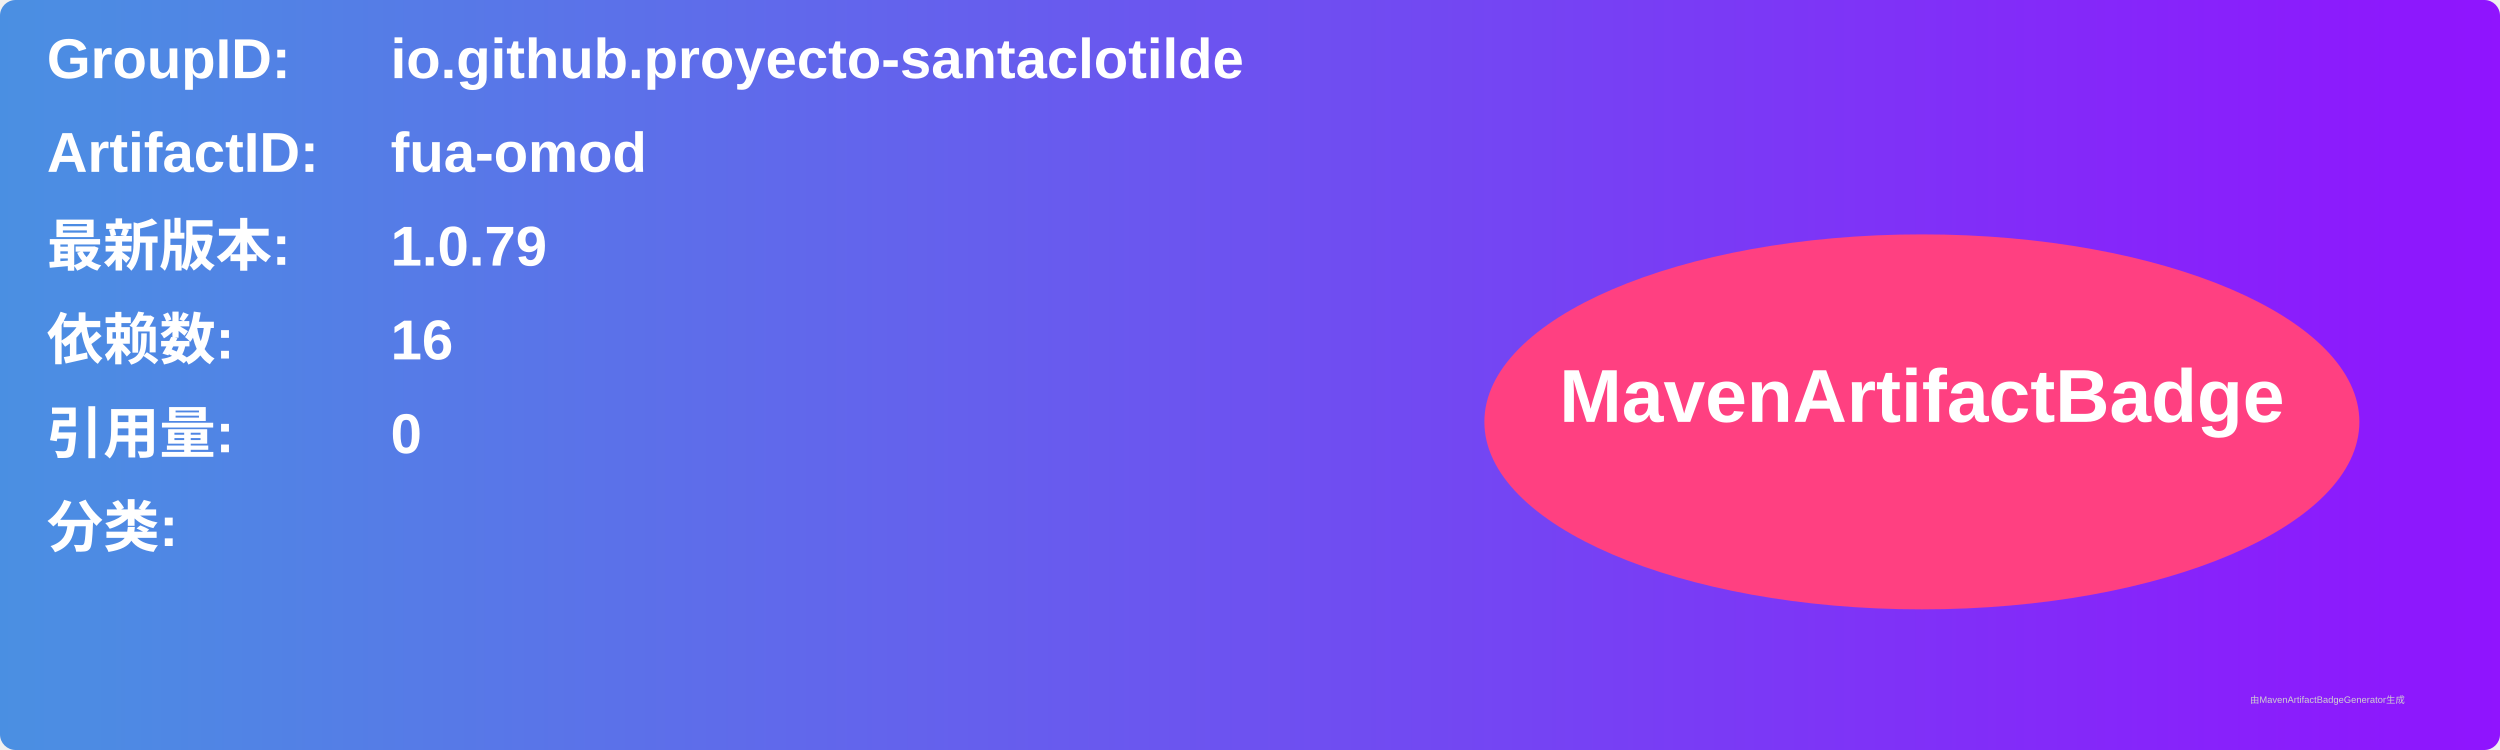
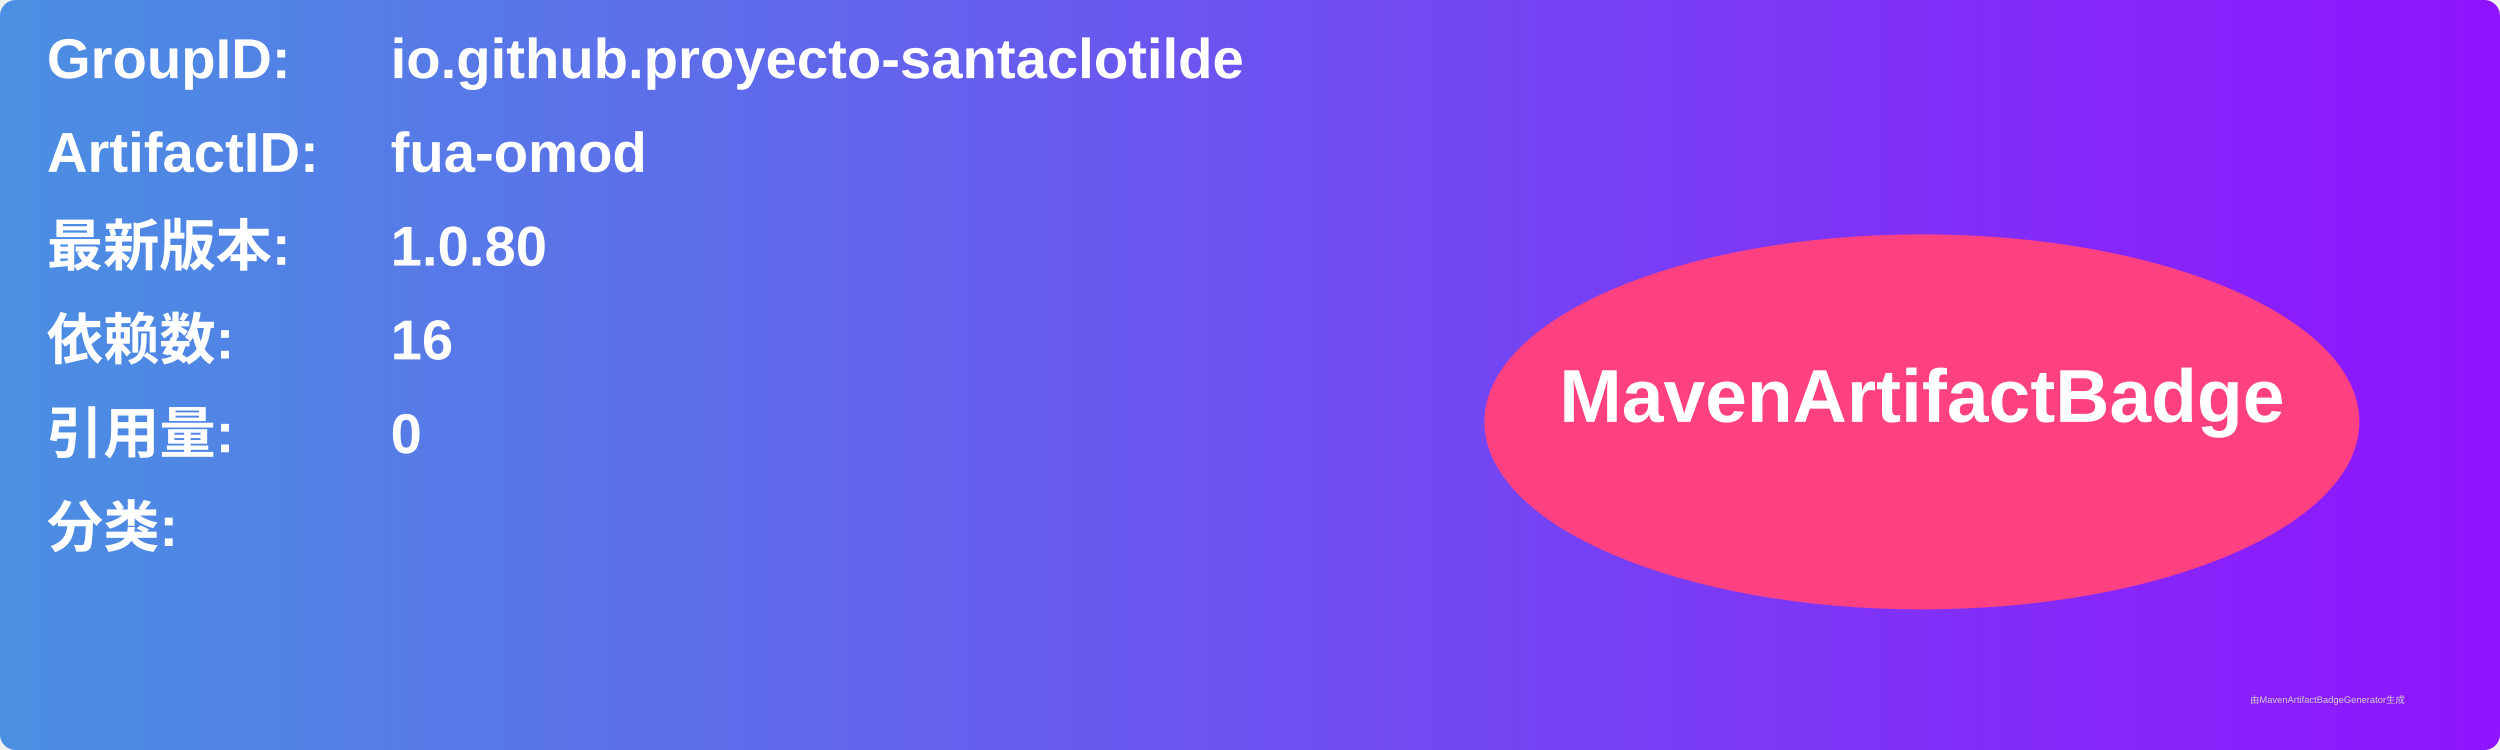
<svg xmlns="http://www.w3.org/2000/svg" width="800" height="240" viewBox="0 0 800 240">
  <linearGradient id="grad" x1="0%" y1="0%" x2="100%" y2="0%">
    <stop offset="0%" stop-color="#4a90e2" />
    <stop offset="100%" stop-color="#9013fe" />
  </linearGradient>
  <rect width="100%" height="100%" rx="5" ry="5" fill="url(#grad)" />
  <g transform="translate(15, 15)">
    <text x="0" y="10" font-family="Arial" font-size="18" fill="white" font-weight="bold" width="260">GroupID:</text>
    <text x="110" y="10" font-family="Arial" font-size="18" fill="white" font-weight="bold" width="460">io.github.proyecto-santaclotilde</text>
    <text x="0" y="40" font-family="Arial" font-size="18" fill="white" font-weight="bold" width="260">ArtifactID:</text>
    <text x="110" y="40" font-family="Arial" font-size="18" fill="white" font-weight="bold" width="460">fua-omod</text>
    <text x="0" y="70" font-family="Arial" font-size="18" fill="white" font-weight="bold">最新版本:</text>
    <text x="110" y="70" font-family="Arial" font-size="18" fill="white" font-weight="bold">
-       <tspan font-weight="bold">1.0.79</tspan>
+       <tspan font-weight="bold">1.0.80</tspan>
    </text>
    <text x="0" y="100" font-family="Arial" font-size="18" fill="white" font-weight="bold">依赖数: </text>
    <text x="110" y="100" font-family="Arial" font-size="18" fill="white">
      <tspan font-weight="bold">16</tspan>
    </text>
    <text x="0" y="130" font-family="Arial" font-size="18" fill="white" font-weight="bold">引用量: </text>
    <text x="110" y="130" font-family="Arial" font-size="18" fill="white">
      <tspan font-weight="bold">0</tspan>
    </text>
    <text x="0" y="160" font-family="Arial" font-size="18" fill="white" font-weight="bold">分类:</text>
    <text x="10" y="190" font-family="Arial" font-size="10" fill="white">
      <tspan font-weight="bold" />
    </text>
    <ellipse cx="600" cy="120" rx="140" ry="60" fill="#ff4081" />
    <text x="600" y="120" text-anchor="middle" font-family="Arial" font-size="24" fill="white" font-weight="bold">MavenArtifactBadge</text>
  </g>
  <text x="720" y="225" font-family="Arial" font-size="3" fill="#d0d0d0">由MavenArtifactBadgeGenerator生成</text>
</svg>
